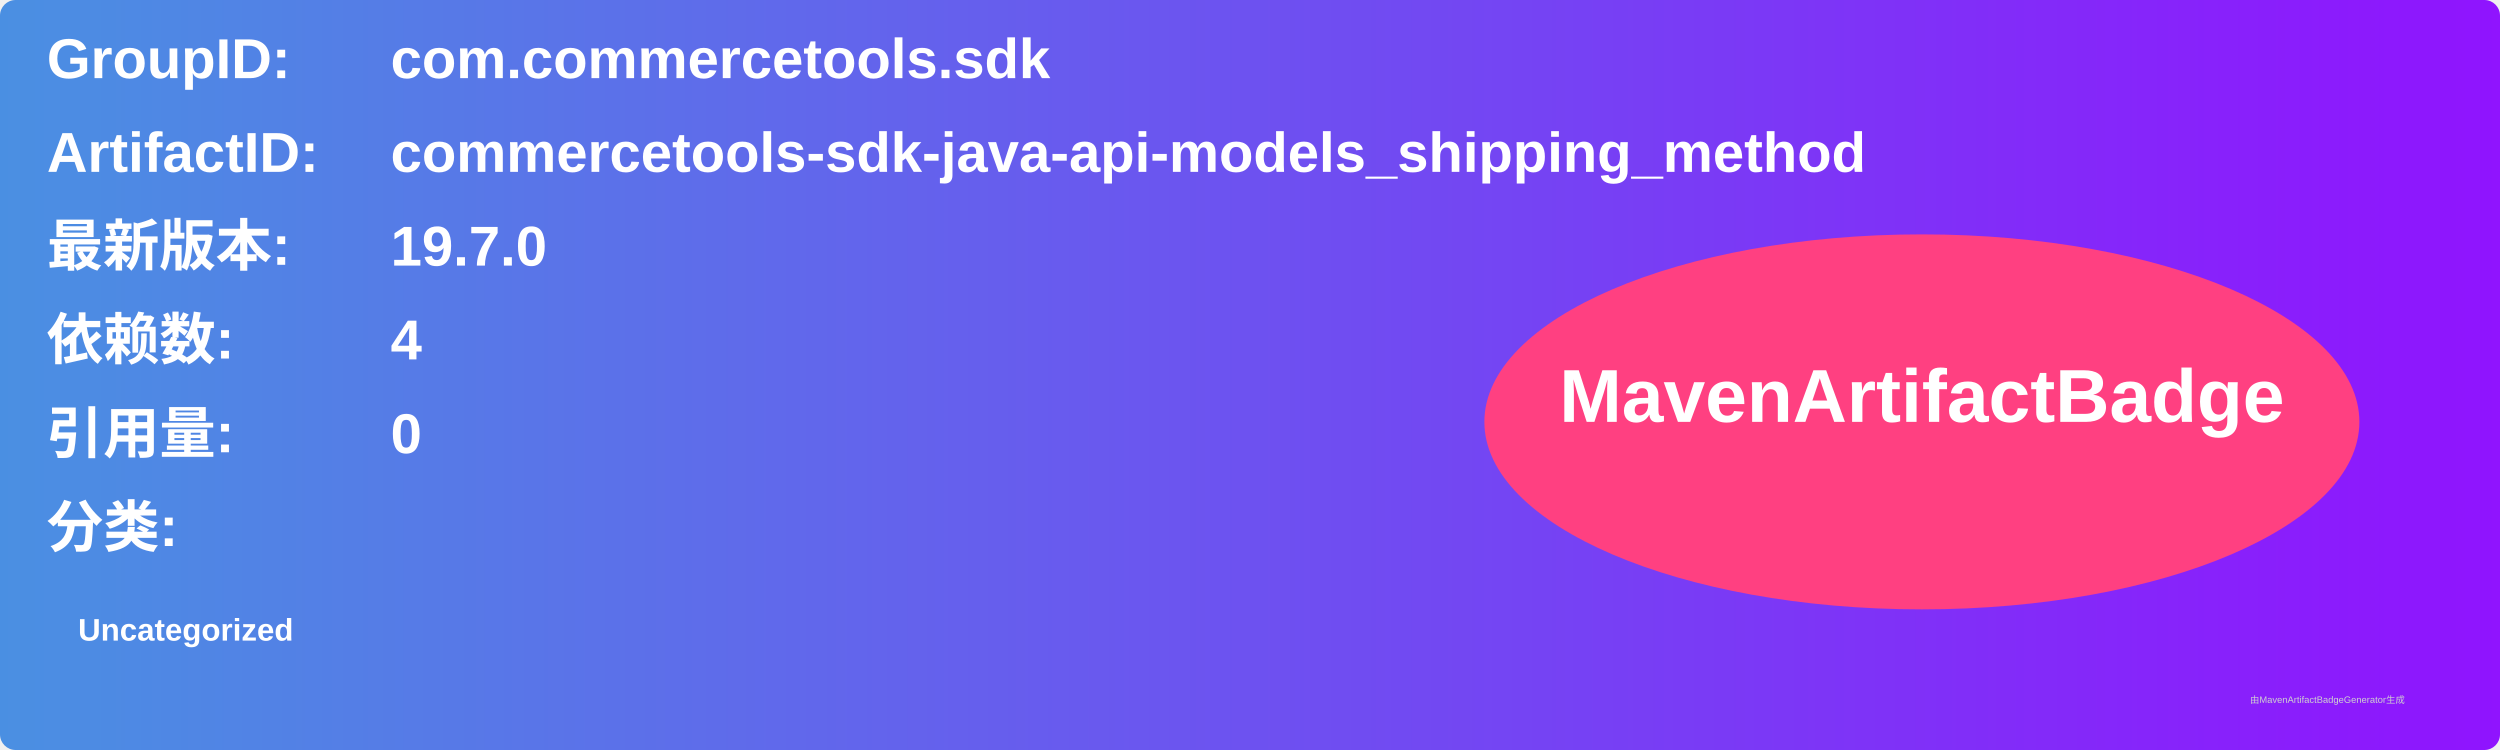
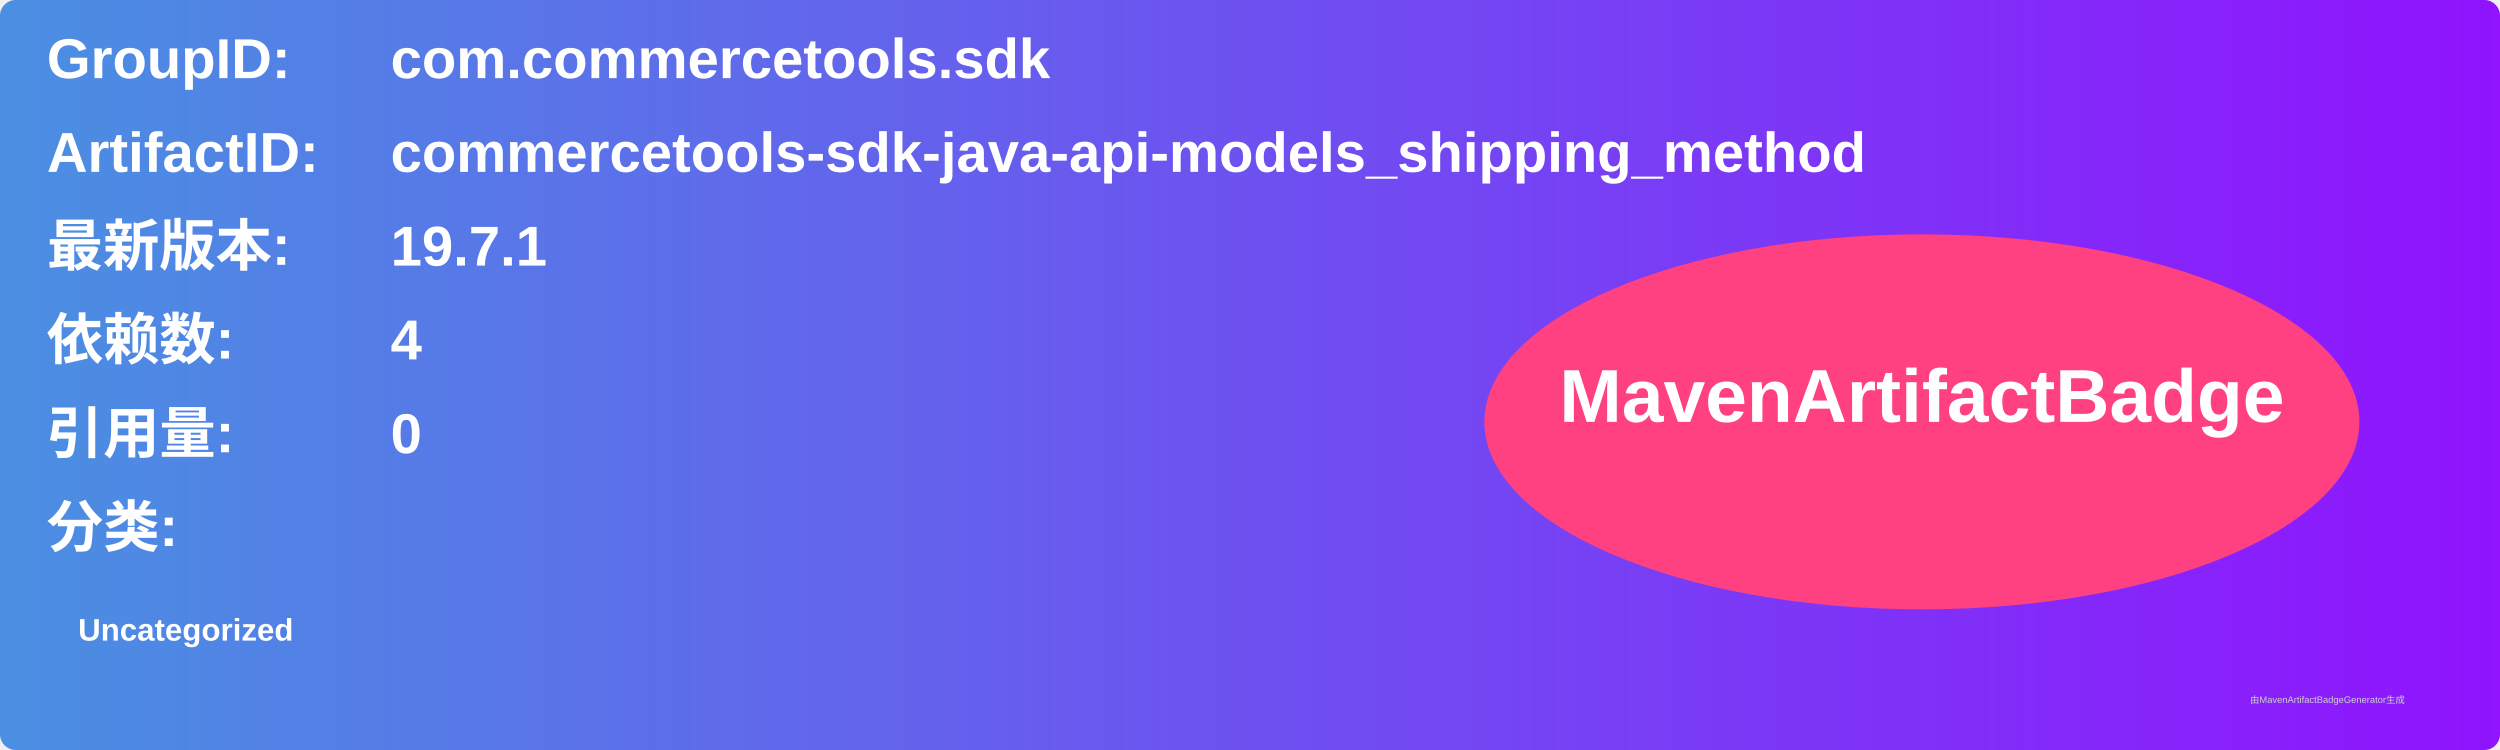
<svg xmlns="http://www.w3.org/2000/svg" width="800" height="240" viewBox="0 0 800 240">
  <linearGradient id="grad" x1="0%" y1="0%" x2="100%" y2="0%">
    <stop offset="0%" stop-color="#4a90e2" />
    <stop offset="100%" stop-color="#9013fe" />
  </linearGradient>
  <rect width="100%" height="100%" rx="5" ry="5" fill="url(#grad)" />
  <g transform="translate(15, 15)">
    <text x="0" y="10" font-family="Arial" font-size="18" fill="white" font-weight="bold" width="260">GroupID:</text>
    <text x="110" y="10" font-family="Arial" font-size="18" fill="white" font-weight="bold" width="460">com.commercetools.sdk</text>
    <text x="0" y="40" font-family="Arial" font-size="18" fill="white" font-weight="bold" width="260">ArtifactID:</text>
    <text x="110" y="40" font-family="Arial" font-size="18" fill="white" font-weight="bold" width="460">commercetools-sdk-java-api-models_shipping_method</text>
    <text x="0" y="70" font-family="Arial" font-size="18" fill="white" font-weight="bold">最新版本:</text>
    <text x="110" y="70" font-family="Arial" font-size="18" fill="white" font-weight="bold">
-       <tspan font-weight="bold">19.7.0</tspan>
+       <tspan font-weight="bold">19.7.1</tspan>
    </text>
    <text x="0" y="100" font-family="Arial" font-size="18" fill="white" font-weight="bold">依赖数: </text>
    <text x="110" y="100" font-family="Arial" font-size="18" fill="white">
      <tspan font-weight="bold">4</tspan>
    </text>
    <text x="0" y="130" font-family="Arial" font-size="18" fill="white" font-weight="bold">引用量: </text>
    <text x="110" y="130" font-family="Arial" font-size="18" fill="white">
      <tspan font-weight="bold">0</tspan>
    </text>
    <text x="0" y="160" font-family="Arial" font-size="18" fill="white" font-weight="bold">分类:</text>
    <text x="10" y="190" font-family="Arial" font-size="10" fill="white">
      <tspan font-weight="bold">Uncategorized</tspan>
    </text>
    <ellipse cx="600" cy="120" rx="140" ry="60" fill="#ff4081" />
    <text x="600" y="120" text-anchor="middle" font-family="Arial" font-size="24" fill="white" font-weight="bold">MavenArtifactBadge</text>
  </g>
  <text x="720" y="225" font-family="Arial" font-size="3" fill="#d0d0d0">由MavenArtifactBadgeGenerator生成</text>
</svg>
